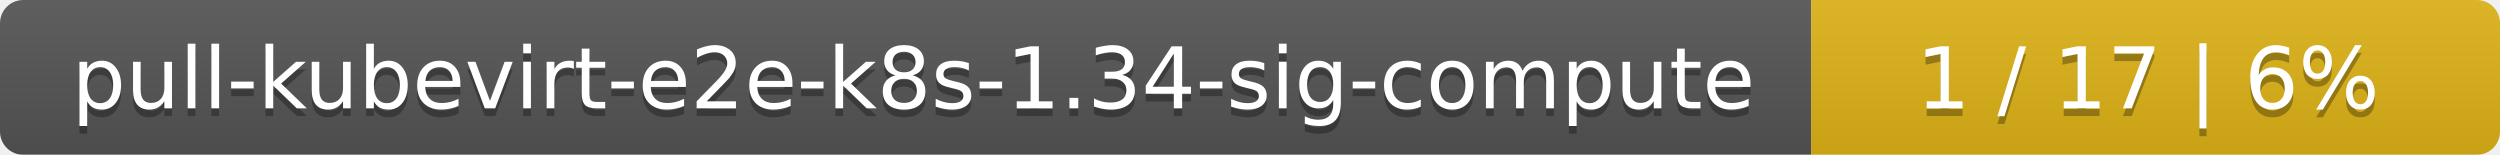
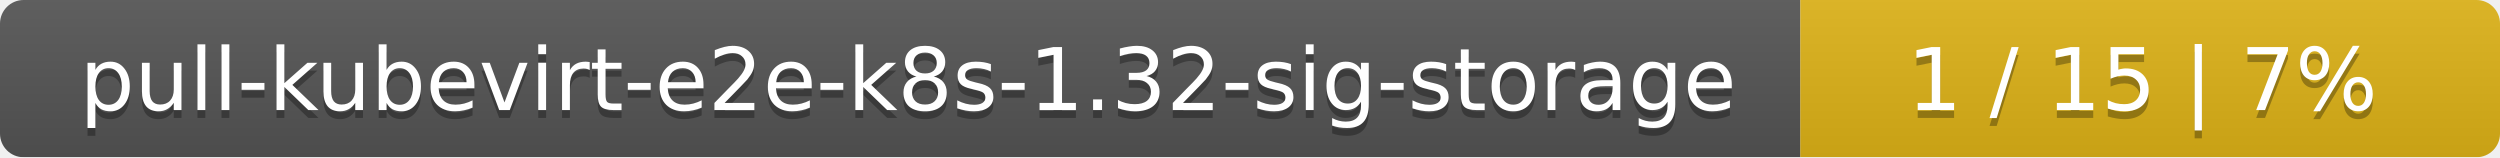
- <svg xmlns="http://www.w3.org/2000/svg" width="323" height="20">
+ <svg xmlns="http://www.w3.org/2000/svg" width="318" height="20">
  <linearGradient id="smooth" x2="0" y2="100%">
    <stop offset="0" stop-color="#bbb" stop-opacity=".1" />
    <stop offset="1" stop-opacity=".1" />
  </linearGradient>
  <mask id="round">
-     <rect width="323" height="20" rx="3" fill="#fff" />
+     <rect width="318" height="20" rx="3" fill="#fff" />
  </mask>
  <g mask="url(#round)">
-     <rect width="234" height="20" fill="#555" />
-     <rect x="234" width="89" height="20" fill="#dfb317" />
-     <rect width="323" height="20" fill="url(#smooth)" />
+     <rect width="229" height="20" fill="#555" />
+     <rect x="229" width="89" height="20" fill="#dfb317" />
+     <rect width="318" height="20" fill="url(#smooth)" />
  </g>
  <g fill="#fff" text-anchor="middle" font-family="DejaVu Sans,Verdana,Geneva,sans-serif" font-size="11">
-     <text x="118" y="15" fill="#010101" fill-opacity=".3">pull-kubevirt-e2e-k8s-1.34-sig-compute</text>
-     <text x="118" y="14">pull-kubevirt-e2e-k8s-1.34-sig-compute</text>
-     <text x="277.5" y="15" fill="#010101" fill-opacity=".3">1 / 17    |    6%</text>
-     <text x="277.5" y="14">1 / 17    |    6%</text>
+     <text x="115.5" y="15" fill="#010101" fill-opacity=".3">pull-kubevirt-e2e-k8s-1.32-sig-storage</text>
+     <text x="115.5" y="14">pull-kubevirt-e2e-k8s-1.32-sig-storage</text>
+     <text x="272.5" y="15" fill="#010101" fill-opacity=".3">1 / 15    |    7%</text>
+     <text x="272.5" y="14">1 / 15    |    7%</text>
  </g>
</svg>
